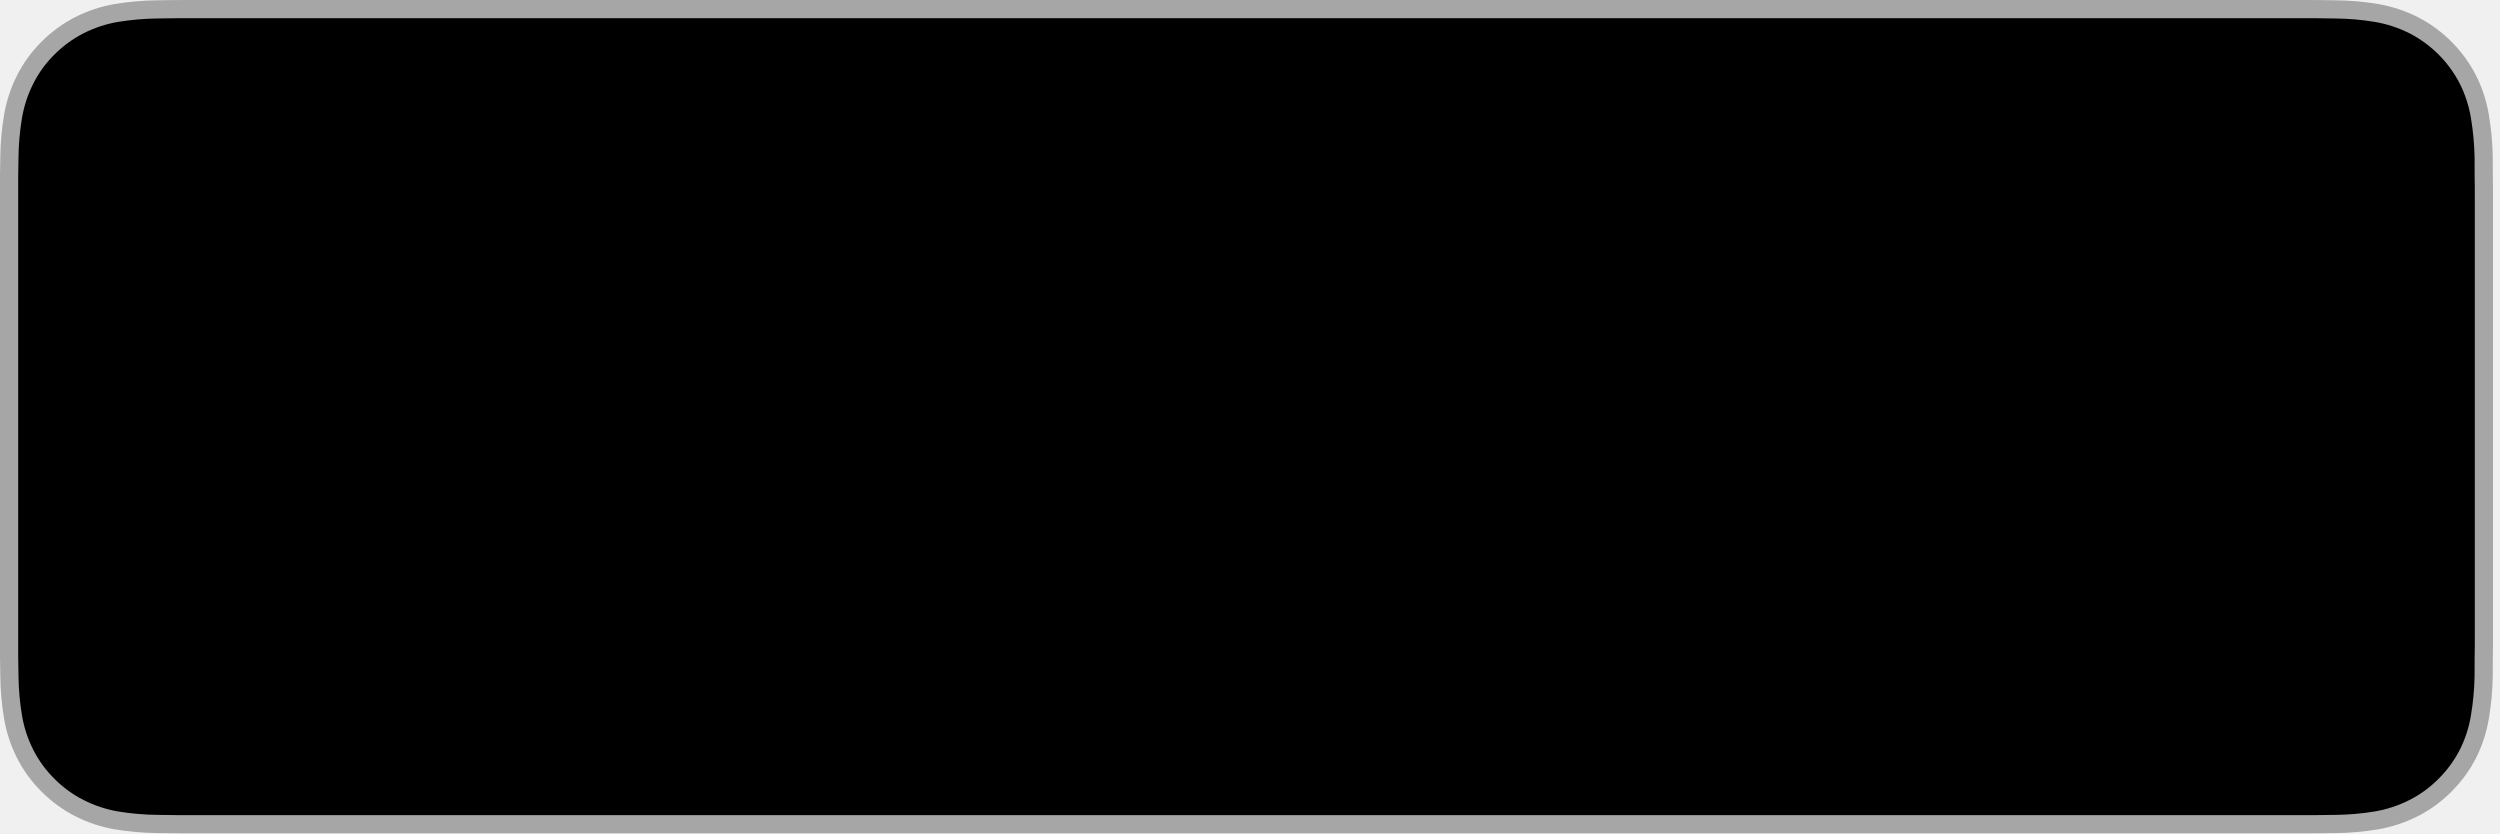
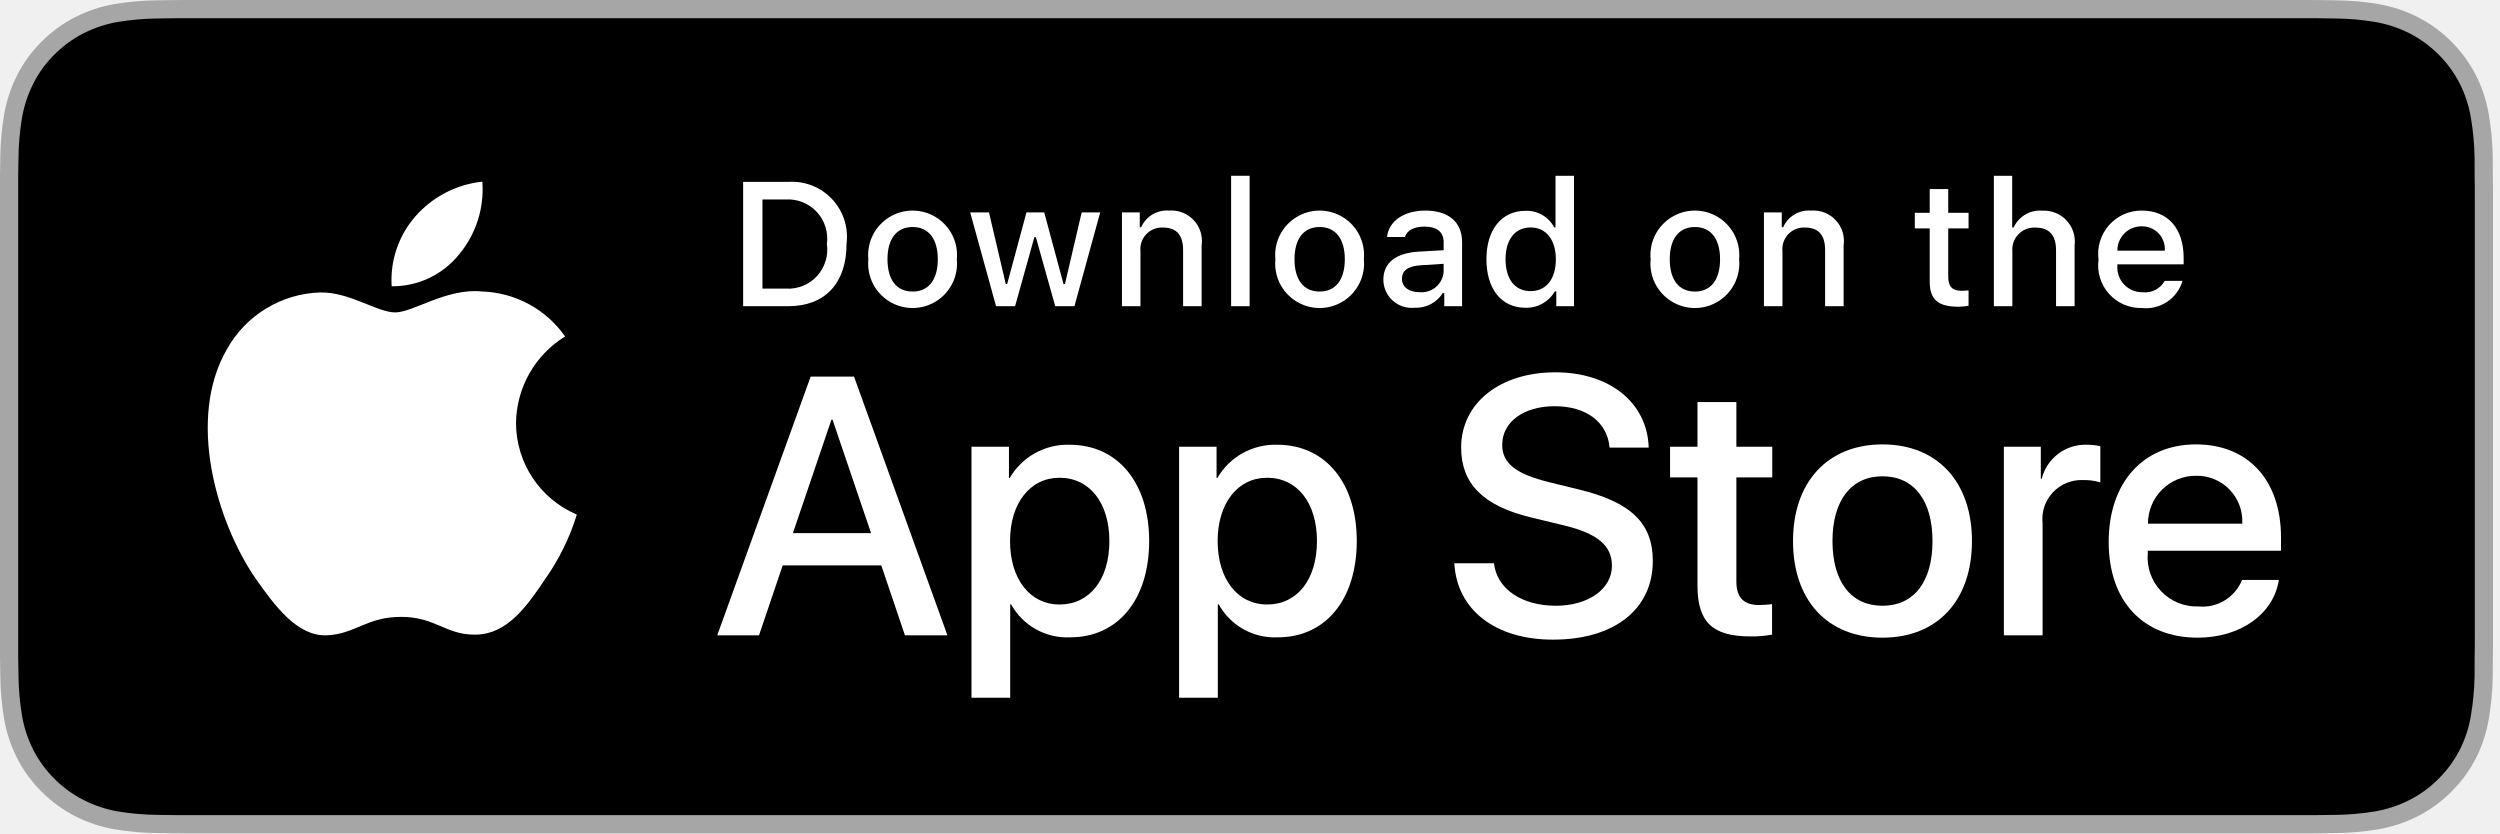
<svg xmlns="http://www.w3.org/2000/svg" width="144px" height="48px" viewBox="0 0 120 40" version="1.1">
  <defs />
  <g id="Page-1" stroke="none" stroke-width="1" fill="none" fill-rule="evenodd">
    <g id="App-Store-badge" fill-rule="nonzero">
      <g id="Group">
        <g id="Shape">
          <path d="M110.135,0 L9.535,0 C9.168,0 8.806,0 8.44,0.002 C8.134,0.004 7.83,0.01 7.521,0.015 C6.85,0.023 6.18,0.082 5.517,0.191 C4.856,0.304 4.215,0.515 3.616,0.818 C3.018,1.124 2.472,1.522 1.998,1.997 C1.52,2.471 1.122,3.018 0.819,3.618 C0.515,4.217 0.305,4.859 0.194,5.521 C0.083,6.183 0.023,6.853 0.015,7.523 C0.006,7.83 0.005,8.138 0,8.444 L0,31.559 C0.005,31.869 0.006,32.17 0.015,32.48 C0.023,33.151 0.083,33.821 0.194,34.482 C0.304,35.145 0.515,35.788 0.819,36.387 C1.122,36.985 1.52,37.53 1.998,38.001 C2.471,38.478 3.017,38.876 3.616,39.18 C4.215,39.484 4.855,39.697 5.517,39.81 C6.18,39.919 6.85,39.978 7.521,39.987 C7.83,39.994 8.134,39.998 8.44,39.998 C8.806,40 9.168,40 9.535,40 L110.135,40 C110.494,40 110.859,40 111.219,39.998 C111.523,39.998 111.836,39.994 112.141,39.987 C112.811,39.979 113.479,39.92 114.141,39.81 C114.804,39.696 115.448,39.483 116.049,39.18 C116.647,38.876 117.194,38.478 117.666,38.001 C118.142,37.528 118.541,36.983 118.848,36.387 C119.15,35.787 119.358,35.145 119.467,34.482 C119.578,33.821 119.64,33.151 119.652,32.48 C119.656,32.17 119.656,31.869 119.656,31.559 C119.664,31.195 119.664,30.834 119.664,30.465 L119.664,9.536 C119.664,9.17 119.664,8.807 119.656,8.444 C119.656,8.138 119.656,7.83 119.652,7.523 C119.64,6.852 119.578,6.183 119.467,5.521 C119.358,4.859 119.149,4.218 118.848,3.618 C118.23,2.415 117.252,1.436 116.049,0.818 C115.448,0.516 114.804,0.304 114.141,0.191 C113.48,0.081 112.811,0.022 112.141,0.015 C111.836,0.01 111.523,0.004 111.219,0.002 C110.859,-0 110.494,-0 110.135,-0 L110.135,0 Z" fill="#A6A6A6" />
          <path d="M8.445,39.125 C8.14,39.125 7.843,39.121 7.541,39.114 C6.914,39.106 6.29,39.052 5.671,38.951 C5.095,38.852 4.537,38.667 4.015,38.403 C3.498,38.142 3.026,37.798 2.618,37.387 C2.204,36.98 1.859,36.508 1.597,35.99 C1.333,35.469 1.149,34.91 1.054,34.333 C0.951,33.713 0.896,33.086 0.888,32.458 C0.881,32.247 0.873,31.545 0.873,31.545 L0.873,8.444 C0.873,8.444 0.882,7.753 0.888,7.55 C0.895,6.922 0.951,6.297 1.053,5.678 C1.149,5.099 1.332,4.539 1.597,4.016 C1.857,3.498 2.2,3.026 2.612,2.618 C3.023,2.206 3.496,1.861 4.014,1.595 C4.535,1.332 5.092,1.149 5.667,1.051 C6.288,0.95 6.915,0.895 7.543,0.887 L8.445,0.875 L111.214,0.875 L112.127,0.888 C112.75,0.895 113.371,0.949 113.985,1.05 C114.566,1.149 115.13,1.334 115.656,1.598 C116.694,2.133 117.539,2.979 118.071,4.018 C118.332,4.538 118.512,5.094 118.606,5.667 C118.71,6.291 118.768,6.922 118.78,7.554 C118.783,7.837 118.783,8.142 118.783,8.444 C118.791,8.819 118.791,9.176 118.791,9.536 L118.791,30.465 C118.791,30.828 118.791,31.183 118.783,31.54 C118.783,31.865 118.783,32.163 118.779,32.47 C118.768,33.091 118.71,33.71 118.608,34.323 C118.515,34.904 118.333,35.468 118.068,35.993 C117.805,36.506 117.462,36.973 117.053,37.379 C116.644,37.793 116.172,38.138 115.653,38.401 C115.128,38.667 114.566,38.853 113.985,38.951 C113.367,39.052 112.742,39.107 112.116,39.114 C111.823,39.121 111.517,39.125 111.219,39.125 L110.135,39.127 L8.445,39.125 Z" fill="#000000" />
        </g>
-         <g id="_Group_" transform="translate(9, 8)" fill="#000000FFF">
+         <g id="_Group_" transform="translate(9, 8)" fill="#FFFFFF">
          <g id="_Group_2">
            <g id="_Group_3">
              <path d="M15.769,12.301 C15.791,10.604 16.68,9.037 18.125,8.149 C17.21,6.841 15.73,6.041 14.134,5.991 C12.455,5.815 10.827,6.996 9.971,6.996 C9.099,6.996 7.782,6.008 6.363,6.038 C4.496,6.098 2.798,7.134 1.89,8.765 C-0.044,12.114 1.399,17.035 3.251,19.742 C4.178,21.067 5.261,22.547 6.679,22.495 C8.066,22.437 8.584,21.61 10.258,21.61 C11.917,21.61 12.403,22.495 13.849,22.462 C15.338,22.437 16.275,21.13 17.17,19.792 C17.836,18.848 18.348,17.804 18.688,16.7 C16.92,15.952 15.771,14.22 15.769,12.301 Z" id="_Path_" />
              <path d="M13.037,4.211 C13.849,3.237 14.249,1.985 14.152,0.72 C12.912,0.85 11.767,1.443 10.944,2.38 C10.132,3.304 9.721,4.513 9.8,5.741 C11.057,5.754 12.25,5.19 13.037,4.211 Z" id="_Path_2" />
            </g>
          </g>
          <g id="Group" transform="translate(25, 9)">
            <path d="M8.302,10.14 L3.569,10.14 L2.432,13.496 L0.427,13.496 L4.911,1.078 L6.994,1.078 L11.477,13.496 L9.438,13.496 L8.302,10.14 Z M4.059,8.591 L7.811,8.591 L5.961,3.144 L5.91,3.144 L4.059,8.591 Z" id="Shape" />
            <path d="M21.16,8.97 C21.16,11.783 19.654,13.591 17.381,13.591 C16.207,13.652 15.1,13.037 14.533,12.007 L14.49,12.007 L14.49,16.491 L12.631,16.491 L12.631,4.442 L14.43,4.442 L14.43,5.948 L14.464,5.948 C15.057,4.924 16.165,4.31 17.347,4.348 C19.645,4.348 21.16,6.164 21.16,8.97 Z M19.25,8.97 C19.25,7.137 18.302,5.932 16.857,5.932 C15.437,5.932 14.482,7.162 14.482,8.97 C14.482,10.794 15.437,12.016 16.857,12.016 C18.302,12.016 19.25,10.819 19.25,8.97 Z" id="Shape" />
            <path d="M31.125,8.97 C31.125,11.783 29.619,13.591 27.346,13.591 C26.172,13.652 25.065,13.037 24.498,12.007 L24.455,12.007 L24.455,16.491 L22.596,16.491 L22.596,4.442 L24.395,4.442 L24.395,5.948 L24.429,5.948 C25.022,4.924 26.13,4.31 27.312,4.348 C29.61,4.348 31.125,6.164 31.125,8.97 Z M29.214,8.97 C29.214,7.137 28.267,5.932 26.822,5.932 C25.402,5.932 24.447,7.162 24.447,8.97 C24.447,10.794 25.402,12.016 26.822,12.016 C28.267,12.016 29.214,10.819 29.214,8.97 L29.214,8.97 Z" id="Shape" />
            <path d="M37.71,10.036 C37.848,11.268 39.044,12.076 40.679,12.076 C42.246,12.076 43.373,11.268 43.373,10.157 C43.373,9.193 42.693,8.616 41.084,8.221 L39.474,7.833 C37.194,7.282 36.135,6.216 36.135,4.485 C36.135,2.343 38.002,0.871 40.654,0.871 C43.278,0.871 45.077,2.343 45.137,4.485 L43.261,4.485 C43.149,3.246 42.125,2.498 40.627,2.498 C39.13,2.498 38.106,3.255 38.106,4.356 C38.106,5.234 38.76,5.751 40.361,6.146 L41.729,6.482 C44.277,7.085 45.335,8.108 45.335,9.925 C45.335,12.248 43.485,13.703 40.541,13.703 C37.788,13.703 35.928,12.282 35.808,10.036 L37.71,10.036 Z" id="Shape" />
            <path d="M49.346,2.3 L49.346,4.442 L51.068,4.442 L51.068,5.914 L49.346,5.914 L49.346,10.905 C49.346,11.681 49.691,12.042 50.448,12.042 C50.652,12.038 50.856,12.024 51.059,11.999 L51.059,13.462 C50.719,13.525 50.373,13.554 50.027,13.548 C48.194,13.548 47.479,12.859 47.479,11.103 L47.479,5.914 L46.163,5.914 L46.163,4.442 L47.479,4.442 L47.479,2.3 L49.346,2.3 Z" id="Shape" />
            <path d="M52.065,8.97 C52.065,6.121 53.743,4.331 56.359,4.331 C58.984,4.331 60.654,6.121 60.654,8.97 C60.654,11.826 58.993,13.608 56.359,13.608 C53.726,13.608 52.065,11.826 52.065,8.97 Z M58.76,8.97 C58.76,7.016 57.865,5.862 56.359,5.862 C54.853,5.862 53.959,7.024 53.959,8.97 C53.959,10.932 54.853,12.076 56.359,12.076 C57.865,12.076 58.76,10.932 58.76,8.97 L58.76,8.97 Z" id="Shape" />
            <path d="M62.186,4.442 L63.959,4.442 L63.959,5.983 L64.002,5.983 C64.249,4.991 65.158,4.309 66.179,4.348 C66.393,4.347 66.607,4.37 66.816,4.417 L66.816,6.155 C66.546,6.073 66.264,6.035 65.981,6.043 C65.435,6.021 64.906,6.239 64.534,6.639 C64.161,7.039 63.983,7.583 64.044,8.126 L64.044,13.496 L62.186,13.496 L62.186,4.442 Z" id="Shape" />
            <path d="M75.384,10.837 C75.134,12.48 73.534,13.608 71.486,13.608 C68.852,13.608 67.217,11.844 67.217,9.013 C67.217,6.173 68.861,4.331 71.408,4.331 C73.913,4.331 75.488,6.052 75.488,8.797 L75.488,9.434 L69.093,9.434 L69.093,9.546 C69.034,10.22 69.266,10.887 69.732,11.378 C70.198,11.868 70.853,12.135 71.529,12.11 C72.431,12.195 73.281,11.677 73.62,10.837 L75.384,10.837 Z M69.102,8.135 L73.628,8.135 C73.662,7.529 73.442,6.937 73.02,6.501 C72.599,6.064 72.014,5.824 71.408,5.837 C70.796,5.833 70.209,6.074 69.776,6.505 C69.343,6.937 69.1,7.524 69.102,8.135 Z" id="Shape" />
          </g>
        </g>
      </g>
-       <g id="_Group_4" transform="translate(35, 8)" fill="#000000FFF">
+       <g id="_Group_4" transform="translate(35, 8)" fill="#FFFFFF">
        <g id="Group">
          <path d="M2.826,0.731 C3.615,0.674 4.388,0.975 4.932,1.549 C5.476,2.123 5.733,2.911 5.634,3.696 C5.634,5.602 4.604,6.698 2.826,6.698 L0.671,6.698 L0.671,0.731 L2.826,0.731 Z M1.598,5.854 L2.723,5.854 C3.286,5.888 3.835,5.666 4.217,5.249 C4.599,4.833 4.773,4.267 4.69,3.708 C4.767,3.152 4.59,2.59 4.21,2.177 C3.829,1.764 3.283,1.543 2.723,1.574 L1.598,1.574 L1.598,5.854 Z" id="Shape" />
          <path d="M6.681,4.444 C6.603,3.637 6.99,2.856 7.679,2.429 C8.368,2.001 9.24,2.001 9.929,2.429 C10.618,2.856 11.005,3.637 10.928,4.444 C11.006,5.252 10.62,6.035 9.93,6.463 C9.241,6.892 8.368,6.892 7.678,6.463 C6.989,6.035 6.602,5.252 6.681,4.444 Z M10.014,4.444 C10.014,3.468 9.575,2.897 8.806,2.897 C8.033,2.897 7.599,3.468 7.599,4.444 C7.599,5.428 8.033,5.995 8.806,5.995 C9.575,5.995 10.014,5.424 10.014,4.444 L10.014,4.444 Z" id="Shape" />
          <polygon id="Shape" points="16.573 6.698 15.651 6.698 14.721 3.381 14.65 3.381 13.724 6.698 12.811 6.698 11.569 2.195 12.471 2.195 13.277 5.631 13.344 5.631 14.27 2.195 15.122 2.195 16.048 5.631 16.118 5.631 16.921 2.195 17.81 2.195" />
          <path d="M18.854,2.195 L19.709,2.195 L19.709,2.91 L19.775,2.91 C20.006,2.383 20.546,2.061 21.119,2.108 C21.563,2.075 21.998,2.245 22.301,2.571 C22.604,2.896 22.743,3.342 22.678,3.783 L22.678,6.698 L21.789,6.698 L21.789,4.006 C21.789,3.282 21.475,2.922 20.817,2.922 C20.516,2.908 20.224,3.026 20.018,3.246 C19.811,3.465 19.71,3.764 19.742,4.063 L19.742,6.698 L18.854,6.698 L18.854,2.195 Z" id="Shape" />
          <polygon id="Shape" points="24.094 0.437 24.982 0.437 24.982 6.698 24.094 6.698" />
          <path d="M26.218,4.444 C26.141,3.637 26.528,2.856 27.217,2.429 C27.906,2.001 28.777,2.001 29.466,2.429 C30.155,2.856 30.543,3.637 30.465,4.444 C30.544,5.252 30.157,6.035 29.468,6.463 C28.778,6.892 27.905,6.892 27.216,6.463 C26.526,6.035 26.139,5.252 26.218,4.444 Z M29.551,4.444 C29.551,3.468 29.112,2.897 28.343,2.897 C27.57,2.897 27.136,3.468 27.136,4.444 C27.136,5.428 27.57,5.995 28.343,5.995 C29.112,5.995 29.551,5.424 29.551,4.444 L29.551,4.444 Z" id="Shape" />
          <path d="M31.401,5.424 C31.401,4.614 32.004,4.146 33.076,4.08 L34.295,4.01 L34.295,3.621 C34.295,3.146 33.981,2.877 33.374,2.877 C32.877,2.877 32.534,3.059 32.435,3.377 L31.575,3.377 C31.666,2.604 32.393,2.108 33.415,2.108 C34.543,2.108 35.18,2.67 35.18,3.621 L35.18,6.698 L34.325,6.698 L34.325,6.065 L34.254,6.065 C33.964,6.527 33.447,6.797 32.902,6.772 C32.52,6.812 32.138,6.688 31.852,6.431 C31.566,6.174 31.402,5.809 31.401,5.424 Z M34.295,5.04 L34.295,4.663 L33.196,4.733 C32.576,4.775 32.294,4.986 32.294,5.383 C32.294,5.788 32.646,6.024 33.129,6.024 C33.416,6.053 33.701,5.964 33.921,5.779 C34.141,5.593 34.276,5.327 34.295,5.04 Z" id="Shape" />
          <path d="M36.348,4.444 C36.348,3.021 37.08,2.12 38.217,2.12 C38.792,2.094 39.33,2.401 39.598,2.91 L39.665,2.91 L39.665,0.437 L40.553,0.437 L40.553,6.698 L39.702,6.698 L39.702,5.986 L39.631,5.986 C39.343,6.491 38.798,6.793 38.217,6.772 C37.072,6.772 36.348,5.871 36.348,4.444 Z M37.266,4.444 C37.266,5.399 37.716,5.974 38.469,5.974 C39.218,5.974 39.681,5.391 39.681,4.448 C39.681,3.51 39.213,2.918 38.469,2.918 C37.721,2.918 37.266,3.497 37.266,4.444 L37.266,4.444 Z" id="Shape" />
          <path d="M44.23,4.444 C44.153,3.637 44.54,2.856 45.229,2.429 C45.918,2.001 46.789,2.001 47.478,2.429 C48.167,2.856 48.554,3.637 48.477,4.444 C48.556,5.252 48.169,6.035 47.48,6.463 C46.79,6.892 45.917,6.892 45.228,6.463 C44.538,6.035 44.151,5.252 44.23,4.444 Z M47.563,4.444 C47.563,3.468 47.125,2.897 46.355,2.897 C45.583,2.897 45.148,3.468 45.148,4.444 C45.148,5.428 45.583,5.995 46.355,5.995 C47.125,5.995 47.563,5.424 47.563,4.444 Z" id="Shape" />
          <path d="M49.669,2.195 L50.525,2.195 L50.525,2.91 L50.591,2.91 C50.822,2.383 51.362,2.061 51.935,2.108 C52.379,2.075 52.814,2.245 53.117,2.571 C53.42,2.896 53.559,3.342 53.494,3.783 L53.494,6.698 L52.605,6.698 L52.605,4.006 C52.605,3.282 52.291,2.922 51.633,2.922 C51.332,2.908 51.04,3.026 50.833,3.246 C50.627,3.465 50.526,3.764 50.558,4.063 L50.558,6.698 L49.669,6.698 L49.669,2.195 Z" id="Shape" />
          <path d="M58.515,1.074 L58.515,2.215 L59.491,2.215 L59.491,2.964 L58.515,2.964 L58.515,5.279 C58.515,5.751 58.709,5.958 59.152,5.958 C59.265,5.957 59.378,5.95 59.491,5.937 L59.491,6.677 C59.331,6.706 59.169,6.721 59.007,6.723 C58.019,6.723 57.626,6.375 57.626,5.507 L57.626,2.964 L56.911,2.964 L56.911,2.215 L57.626,2.215 L57.626,1.074 L58.515,1.074 Z" id="Shape" />
          <path d="M60.705,0.437 L61.585,0.437 L61.585,2.918 L61.656,2.918 C61.898,2.387 62.447,2.065 63.029,2.112 C63.47,2.088 63.899,2.262 64.199,2.586 C64.499,2.911 64.638,3.353 64.58,3.791 L64.58,6.698 L63.69,6.698 L63.69,4.01 C63.69,3.291 63.355,2.926 62.727,2.926 C62.418,2.901 62.113,3.013 61.895,3.233 C61.676,3.453 61.566,3.759 61.593,4.068 L61.593,6.698 L60.705,6.698 L60.705,0.437 Z" id="Shape" />
          <path d="M69.761,5.482 C69.512,6.331 68.69,6.88 67.81,6.785 C67.21,6.801 66.633,6.552 66.232,6.104 C65.831,5.656 65.648,5.055 65.73,4.46 C65.65,3.864 65.833,3.262 66.231,2.81 C66.63,2.359 67.204,2.103 67.806,2.108 C69.059,2.108 69.815,2.964 69.815,4.378 L69.815,4.688 L66.635,4.688 L66.635,4.738 C66.607,5.072 66.721,5.402 66.95,5.648 C67.178,5.894 67.499,6.032 67.834,6.028 C68.269,6.08 68.692,5.864 68.906,5.482 L69.761,5.482 Z M66.635,4.031 L68.91,4.031 C68.932,3.725 68.825,3.424 68.614,3.202 C68.403,2.98 68.108,2.857 67.801,2.864 C67.491,2.86 67.192,2.982 66.972,3.202 C66.753,3.421 66.631,3.72 66.635,4.031 L66.635,4.031 Z" id="Shape" />
        </g>
      </g>
    </g>
  </g>
</svg>
